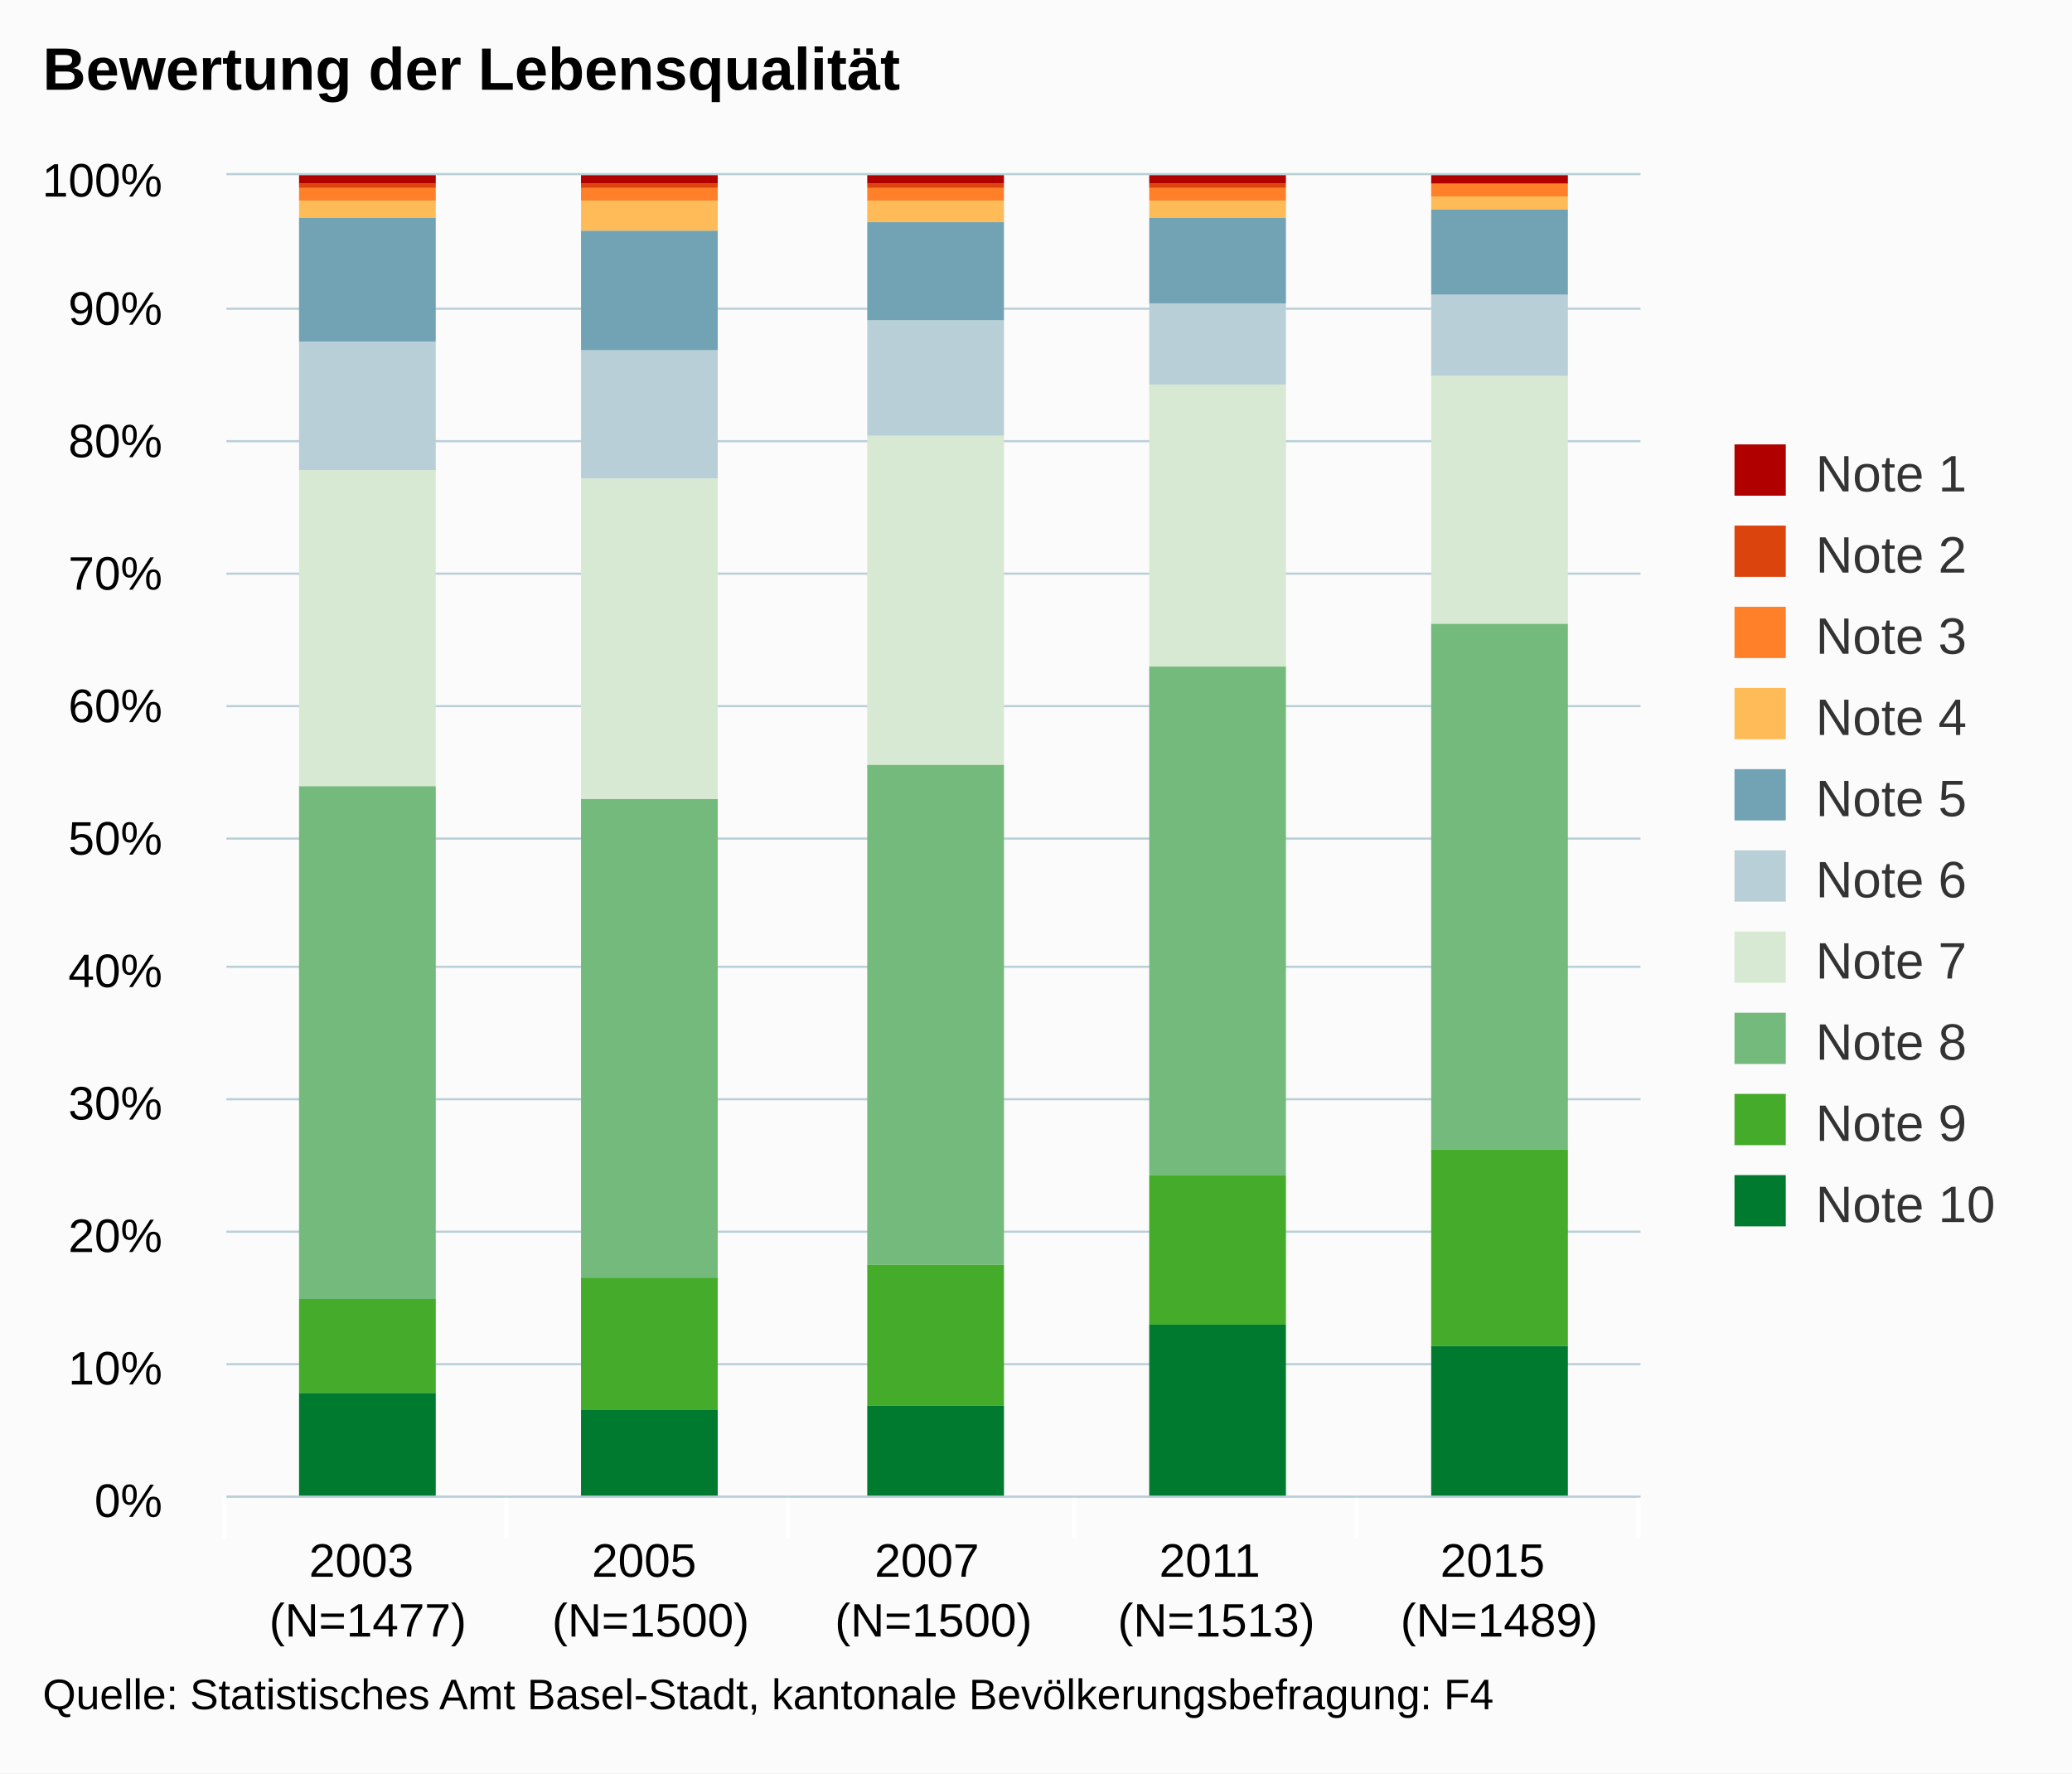
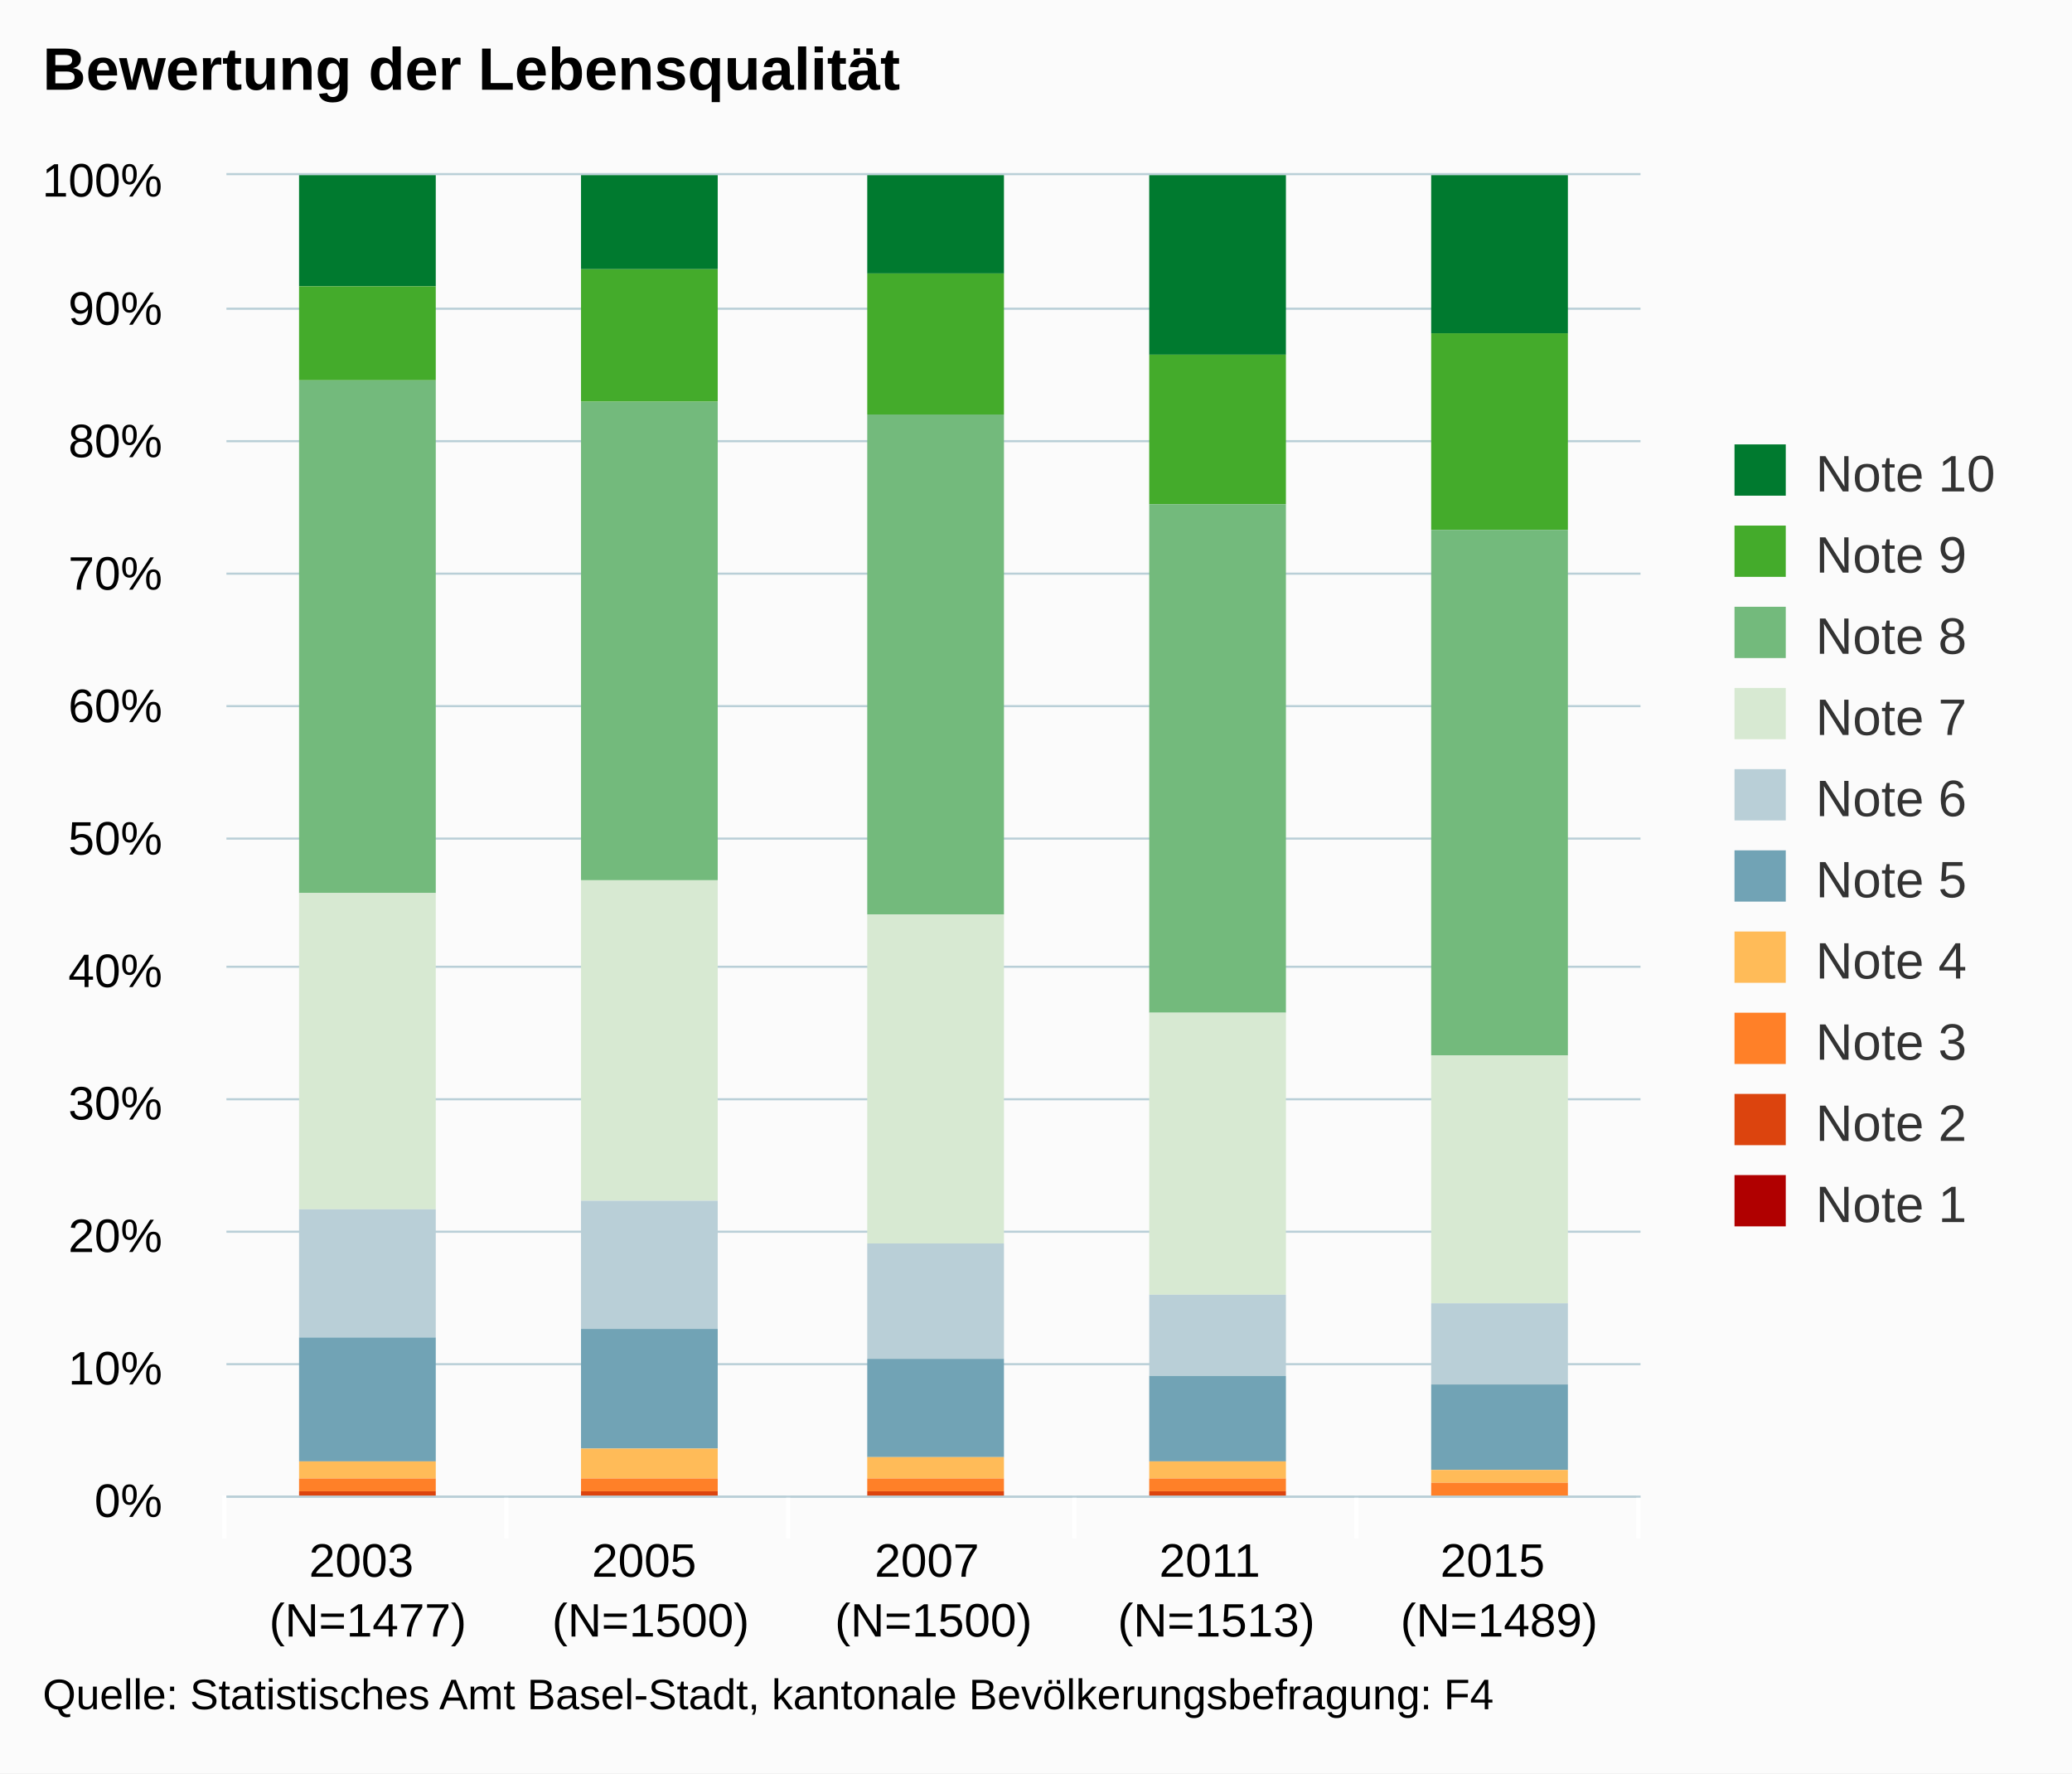
<svg xmlns="http://www.w3.org/2000/svg" version="1.1" class="highcharts-root" style="font-family:arial;font-size:12px;" viewBox="0 0 485 415">
  <defs>
    <clipPath>
      <rect x="0" y="0" width="331" height="309" fill="none" />
    </clipPath>
    <clipPath id="a">
      <rect x="0" y="0" width="331" height="309" fill="none" />
    </clipPath>
  </defs>
  <rect fill="#fbfbfb" class="highcharts-background" x="0" y="0" width="485" height="415" rx="0" ry="0" />
  <rect fill="none" class="highcharts-plot-background" x="53" y="41" width="331" height="309" />
  <g class="highcharts-pane-group" />
  <g class="highcharts-grid highcharts-xaxis-grid ">
    <path fill="none" class="highcharts-grid-line" d="M 118.5 41 L 118.5 350" opacity="1" />
    <path fill="none" class="highcharts-grid-line" d="M 184.5 41 L 184.5 350" opacity="1" />
    <path fill="none" class="highcharts-grid-line" d="M 251.5 41 L 251.5 350" opacity="1" />
    <path fill="none" class="highcharts-grid-line" d="M 317.5 41 L 317.5 350" opacity="1" />
    <path fill="none" class="highcharts-grid-line" d="M 383.5 41 L 383.5 350" opacity="1" />
    <path fill="none" class="highcharts-grid-line" d="M 52.5 41 L 52.5 350" opacity="1" />
  </g>
  <g class="highcharts-grid highcharts-yaxis-grid ">
    <path fill="none" stroke="#B9CFD7" stroke-width="0.5" class="highcharts-grid-line" d="M 53 350.25 L 384 350.25" opacity="1" />
    <path fill="none" stroke="#B9CFD7" stroke-width="0.5" class="highcharts-grid-line" d="M 53 319.25 L 384 319.25" opacity="1" />
    <path fill="none" stroke="#B9CFD7" stroke-width="0.5" class="highcharts-grid-line" d="M 53 288.25 L 384 288.25" opacity="1" />
    <path fill="none" stroke="#B9CFD7" stroke-width="0.5" class="highcharts-grid-line" d="M 53 257.25 L 384 257.25" opacity="1" />
    <path fill="none" stroke="#B9CFD7" stroke-width="0.5" class="highcharts-grid-line" d="M 53 226.25 L 384 226.25" opacity="1" />
    <path fill="none" stroke="#B9CFD7" stroke-width="0.5" class="highcharts-grid-line" d="M 53 196.25 L 384 196.25" opacity="1" />
    <path fill="none" stroke="#B9CFD7" stroke-width="0.5" class="highcharts-grid-line" d="M 53 165.25 L 384 165.25" opacity="1" />
    <path fill="none" stroke="#B9CFD7" stroke-width="0.5" class="highcharts-grid-line" d="M 53 134.25 L 384 134.25" opacity="1" />
    <path fill="none" stroke="#B9CFD7" stroke-width="0.5" class="highcharts-grid-line" d="M 53 103.25 L 384 103.25" opacity="1" />
    <path fill="none" stroke="#B9CFD7" stroke-width="0.5" class="highcharts-grid-line" d="M 53 72.25 L 384 72.25" opacity="1" />
    <path fill="none" stroke="#B9CFD7" stroke-width="0.5" class="highcharts-grid-line" d="M 53 40.75 L 384 40.75" opacity="1" />
  </g>
  <rect fill="none" class="highcharts-plot-border" x="53" y="41" width="331" height="309" />
  <g class="highcharts-axis highcharts-xaxis ">
    <path fill="none" class="highcharts-tick" stroke="#FFFFFF" stroke-width="1" d="M 118.5 350 L 118.5 360" opacity="1" />
    <path fill="none" class="highcharts-tick" stroke="#FFFFFF" stroke-width="1" d="M 184.5 350 L 184.5 360" opacity="1" />
    <path fill="none" class="highcharts-tick" stroke="#FFFFFF" stroke-width="1" d="M 251.5 350 L 251.5 360" opacity="1" />
    <path fill="none" class="highcharts-tick" stroke="#FFFFFF" stroke-width="1" d="M 317.5 350 L 317.5 360" opacity="1" />
    <path fill="none" class="highcharts-tick" stroke="#FFFFFF" stroke-width="1" d="M 383.5 350 L 383.5 360" opacity="1" />
    <path fill="none" class="highcharts-tick" stroke="#FFFFFF" stroke-width="1" d="M 52.5 350 L 52.5 360" opacity="1" />
    <path fill="none" class="highcharts-axis-line" stroke="#B9CFD7" stroke-width="0.5" d="M 53 350.25 L 384 350.25" />
  </g>
  <g class="highcharts-axis highcharts-yaxis ">
    <path fill="none" class="highcharts-axis-line" d="M 53 41 L 53 350" />
  </g>
  <g class="highcharts-series-group">
    <g class="highcharts-series highcharts-series-0 highcharts-column-series highcharts-color-undefined " transform="translate(53,41) scale(1 1)" clip-path="url(#a)">
-       <rect x="17" y="0" width="32" height="2" fill="#b00000" class="highcharts-point" />
-       <rect x="83" y="0" width="32" height="2" fill="#b00000" class="highcharts-point" />
-       <rect x="150" y="0" width="32" height="2" fill="#b00000" class="highcharts-point" />
-       <rect x="216" y="0" width="32" height="2" fill="#b00000" class="highcharts-point" />
-       <rect x="282" y="0" width="32" height="2" fill="#b00000" class="highcharts-point" />
+       <rect x="17" y="0" width="32" height="26" fill="#007a2f" class="highcharts-point" />
+       <rect x="83" y="0" width="32" height="22" fill="#007a2f" class="highcharts-point" />
+       <rect x="150" y="0" width="32" height="23" fill="#007a2f" class="highcharts-point" />
+       <rect x="216" y="0" width="32" height="42" fill="#007a2f" class="highcharts-point" />
+       <rect x="282" y="0" width="32" height="37" fill="#007a2f" class="highcharts-point" />
    </g>
    <g class="highcharts-markers highcharts-series-0 highcharts-column-series highcharts-color-undefined " transform="translate(53,41) scale(1 1)" clip-path="none" />
    <g class="highcharts-series highcharts-series-1 highcharts-column-series highcharts-color-undefined " transform="translate(53,41) scale(1 1)" clip-path="url(#a)">
-       <rect x="17" y="2" width="32" height="1" fill="#dc440e" class="highcharts-point" />
-       <rect x="83" y="2" width="32" height="1" fill="#dc440e" class="highcharts-point" />
-       <rect x="150" y="2" width="32" height="1" fill="#dc440e" class="highcharts-point" />
-       <rect x="216" y="2" width="32" height="1" fill="#dc440e" class="highcharts-point" />
-       <rect x="282" y="2" width="32" height="0" fill="#dc440e" class="highcharts-point" />
+       <rect x="17" y="26" width="32" height="22" fill="#44ab2b" class="highcharts-point" />
+       <rect x="83" y="22" width="32" height="31" fill="#44ab2b" class="highcharts-point" />
+       <rect x="150" y="23" width="32" height="33" fill="#44ab2b" class="highcharts-point" />
+       <rect x="216" y="42" width="32" height="35" fill="#44ab2b" class="highcharts-point" />
+       <rect x="282" y="37" width="32" height="46" fill="#44ab2b" class="highcharts-point" />
    </g>
    <g class="highcharts-markers highcharts-series-1 highcharts-column-series highcharts-color-undefined " transform="translate(53,41) scale(1 1)" clip-path="none" />
    <g class="highcharts-series highcharts-series-2 highcharts-column-series highcharts-color-undefined " transform="translate(53,41) scale(1 1)" clip-path="url(#a)">
-       <rect x="17" y="3" width="32" height="3" fill="#ff8028" class="highcharts-point" />
-       <rect x="83" y="3" width="32" height="3" fill="#ff8028" class="highcharts-point" />
-       <rect x="150" y="3" width="32" height="3" fill="#ff8028" class="highcharts-point" />
-       <rect x="216" y="3" width="32" height="3" fill="#ff8028" class="highcharts-point" />
-       <rect x="282" y="2" width="32" height="3" fill="#ff8028" class="highcharts-point" />
+       <rect x="17" y="48" width="32" height="120" fill="#73ba7c" class="highcharts-point" />
+       <rect x="83" y="53" width="32" height="112" fill="#73ba7c" class="highcharts-point" />
+       <rect x="150" y="56" width="32" height="117" fill="#73ba7c" class="highcharts-point" />
+       <rect x="216" y="77" width="32" height="119" fill="#73ba7c" class="highcharts-point" />
+       <rect x="282" y="83" width="32" height="123" fill="#73ba7c" class="highcharts-point" />
    </g>
    <g class="highcharts-markers highcharts-series-2 highcharts-column-series highcharts-color-undefined " transform="translate(53,41) scale(1 1)" clip-path="none" />
    <g class="highcharts-series highcharts-series-3 highcharts-column-series highcharts-color-undefined " transform="translate(53,41) scale(1 1)" clip-path="url(#a)">
-       <rect x="17" y="6" width="32" height="4" fill="#ffbb58" class="highcharts-point" />
-       <rect x="83" y="6" width="32" height="7" fill="#ffbb58" class="highcharts-point" />
-       <rect x="150" y="6" width="32" height="5" fill="#ffbb58" class="highcharts-point" />
-       <rect x="216" y="6" width="32" height="4" fill="#ffbb58" class="highcharts-point" />
-       <rect x="282" y="5" width="32" height="3" fill="#ffbb58" class="highcharts-point" />
+       <rect x="17" y="168" width="32" height="74" fill="#d7e9d2" class="highcharts-point" />
+       <rect x="83" y="165" width="32" height="75" fill="#d7e9d2" class="highcharts-point" />
+       <rect x="150" y="173" width="32" height="77" fill="#d7e9d2" class="highcharts-point" />
+       <rect x="216" y="196" width="32" height="66" fill="#d7e9d2" class="highcharts-point" />
+       <rect x="282" y="206" width="32" height="58" fill="#d7e9d2" class="highcharts-point" />
    </g>
    <g class="highcharts-markers highcharts-series-3 highcharts-column-series highcharts-color-undefined " transform="translate(53,41) scale(1 1)" clip-path="none" />
    <g class="highcharts-series highcharts-series-4 highcharts-column-series highcharts-color-undefined " transform="translate(53,41) scale(1 1)" clip-path="url(#a)">
-       <rect x="17" y="10" width="32" height="29" fill="#71a3b5" class="highcharts-point" />
-       <rect x="83" y="13" width="32" height="28" fill="#71a3b5" class="highcharts-point" />
-       <rect x="150" y="11" width="32" height="23" fill="#71a3b5" class="highcharts-point" />
-       <rect x="216" y="10" width="32" height="20" fill="#71a3b5" class="highcharts-point" />
-       <rect x="282" y="8" width="32" height="20" fill="#71a3b5" class="highcharts-point" />
+       <rect x="17" y="242" width="32" height="30" fill="#b9cfd7" class="highcharts-point" />
+       <rect x="83" y="240" width="32" height="30" fill="#b9cfd7" class="highcharts-point" />
+       <rect x="150" y="250" width="32" height="27" fill="#b9cfd7" class="highcharts-point" />
+       <rect x="216" y="262" width="32" height="19" fill="#b9cfd7" class="highcharts-point" />
+       <rect x="282" y="264" width="32" height="19" fill="#b9cfd7" class="highcharts-point" />
    </g>
    <g class="highcharts-markers highcharts-series-4 highcharts-column-series highcharts-color-undefined " transform="translate(53,41) scale(1 1)" clip-path="none" />
    <g class="highcharts-series highcharts-series-5 highcharts-column-series highcharts-color-undefined " transform="translate(53,41) scale(1 1)" clip-path="url(#a)">
-       <rect x="17" y="39" width="32" height="30" fill="#b9cfd7" class="highcharts-point" />
-       <rect x="83" y="41" width="32" height="30" fill="#b9cfd7" class="highcharts-point" />
-       <rect x="150" y="34" width="32" height="27" fill="#b9cfd7" class="highcharts-point" />
-       <rect x="216" y="30" width="32" height="19" fill="#b9cfd7" class="highcharts-point" />
-       <rect x="282" y="28" width="32" height="19" fill="#b9cfd7" class="highcharts-point" />
+       <rect x="17" y="272" width="32" height="29" fill="#71a3b5" class="highcharts-point" />
+       <rect x="83" y="270" width="32" height="28" fill="#71a3b5" class="highcharts-point" />
+       <rect x="150" y="277" width="32" height="23" fill="#71a3b5" class="highcharts-point" />
+       <rect x="216" y="281" width="32" height="20" fill="#71a3b5" class="highcharts-point" />
+       <rect x="282" y="283" width="32" height="20" fill="#71a3b5" class="highcharts-point" />
    </g>
    <g class="highcharts-markers highcharts-series-5 highcharts-column-series highcharts-color-undefined " transform="translate(53,41) scale(1 1)" clip-path="none" />
    <g class="highcharts-series highcharts-series-6 highcharts-column-series highcharts-color-undefined " transform="translate(53,41) scale(1 1)" clip-path="url(#a)">
-       <rect x="17" y="69" width="32" height="74" fill="#d7e9d2" class="highcharts-point" />
-       <rect x="83" y="71" width="32" height="75" fill="#d7e9d2" class="highcharts-point" />
-       <rect x="150" y="61" width="32" height="77" fill="#d7e9d2" class="highcharts-point" />
-       <rect x="216" y="49" width="32" height="66" fill="#d7e9d2" class="highcharts-point" />
-       <rect x="282" y="47" width="32" height="58" fill="#d7e9d2" class="highcharts-point" />
+       <rect x="17" y="301" width="32" height="4" fill="#ffbb58" class="highcharts-point" />
+       <rect x="83" y="298" width="32" height="7" fill="#ffbb58" class="highcharts-point" />
+       <rect x="150" y="300" width="32" height="5" fill="#ffbb58" class="highcharts-point" />
+       <rect x="216" y="301" width="32" height="4" fill="#ffbb58" class="highcharts-point" />
+       <rect x="282" y="303" width="32" height="3" fill="#ffbb58" class="highcharts-point" />
    </g>
    <g class="highcharts-markers highcharts-series-6 highcharts-column-series highcharts-color-undefined " transform="translate(53,41) scale(1 1)" clip-path="none" />
    <g class="highcharts-series highcharts-series-7 highcharts-column-series highcharts-color-undefined " transform="translate(53,41) scale(1 1)" clip-path="url(#a)">
-       <rect x="17" y="143" width="32" height="120" fill="#73ba7c" class="highcharts-point" />
-       <rect x="83" y="146" width="32" height="112" fill="#73ba7c" class="highcharts-point" />
-       <rect x="150" y="138" width="32" height="117" fill="#73ba7c" class="highcharts-point" />
-       <rect x="216" y="115" width="32" height="119" fill="#73ba7c" class="highcharts-point" />
-       <rect x="282" y="105" width="32" height="123" fill="#73ba7c" class="highcharts-point" />
+       <rect x="17" y="305" width="32" height="3" fill="#ff8028" class="highcharts-point" />
+       <rect x="83" y="305" width="32" height="3" fill="#ff8028" class="highcharts-point" />
+       <rect x="150" y="305" width="32" height="3" fill="#ff8028" class="highcharts-point" />
+       <rect x="216" y="305" width="32" height="3" fill="#ff8028" class="highcharts-point" />
+       <rect x="282" y="306" width="32" height="3" fill="#ff8028" class="highcharts-point" />
    </g>
    <g class="highcharts-markers highcharts-series-7 highcharts-column-series highcharts-color-undefined " transform="translate(53,41) scale(1 1)" clip-path="none" />
    <g class="highcharts-series highcharts-series-8 highcharts-column-series highcharts-color-undefined " transform="translate(53,41) scale(1 1)" clip-path="url(#a)">
-       <rect x="17" y="263" width="32" height="22" fill="#44ab2b" class="highcharts-point" />
-       <rect x="83" y="258" width="32" height="31" fill="#44ab2b" class="highcharts-point" />
-       <rect x="150" y="255" width="32" height="33" fill="#44ab2b" class="highcharts-point" />
-       <rect x="216" y="234" width="32" height="35" fill="#44ab2b" class="highcharts-point" />
-       <rect x="282" y="228" width="32" height="46" fill="#44ab2b" class="highcharts-point" />
+       <rect x="17" y="308" width="32" height="1" fill="#dc440e" class="highcharts-point" />
+       <rect x="83" y="308" width="32" height="1" fill="#dc440e" class="highcharts-point" />
+       <rect x="150" y="308" width="32" height="1" fill="#dc440e" class="highcharts-point" />
+       <rect x="216" y="308" width="32" height="1" fill="#dc440e" class="highcharts-point" />
+       <rect x="282" y="309" width="32" height="0" fill="#dc440e" class="highcharts-point" />
    </g>
    <g class="highcharts-markers highcharts-series-8 highcharts-column-series highcharts-color-undefined " transform="translate(53,41) scale(1 1)" clip-path="none" />
    <g class="highcharts-series highcharts-series-9 highcharts-column-series highcharts-color-undefined " transform="translate(53,41) scale(1 1)" clip-path="url(#a)">
-       <rect x="17" y="285" width="32" height="25" fill="#007a2f" class="highcharts-point" />
-       <rect x="83" y="289" width="32" height="21" fill="#007a2f" class="highcharts-point" />
-       <rect x="150" y="288" width="32" height="22" fill="#007a2f" class="highcharts-point" />
-       <rect x="216" y="269" width="32" height="41" fill="#007a2f" class="highcharts-point" />
-       <rect x="282" y="274" width="32" height="36" fill="#007a2f" class="highcharts-point" />
+       <rect x="17" y="309" width="32" height="1" fill="#b00000" class="highcharts-point" />
+       <rect x="83" y="309" width="32" height="1" fill="#b00000" class="highcharts-point" />
+       <rect x="150" y="309" width="32" height="1" fill="#b00000" class="highcharts-point" />
+       <rect x="216" y="309" width="32" height="1" fill="#b00000" class="highcharts-point" />
+       <rect x="282" y="309" width="32" height="1" fill="#b00000" class="highcharts-point" />
    </g>
    <g class="highcharts-markers highcharts-series-9 highcharts-column-series highcharts-color-undefined " transform="translate(53,41) scale(1 1)" clip-path="none" />
  </g>
  <text x="10" text-anchor="start" class="highcharts-title" style="color:#000000;font-size:14px;font-weight:bold;fill:#000000;" y="21">
    <tspan>Bewertung der Lebensqualität</tspan>
  </text>
  <g class="highcharts-legend" transform="translate(396,97)">
    <rect fill="none" class="highcharts-legend-box" rx="0" ry="0" x="0" y="0" width="79" height="201" visibility="visible" />
    <g>
      <g>
        <g class="highcharts-legend-item highcharts-column-series highcharts-color-undefined highcharts-series-0" transform="translate(8,3)">
          <text x="21" style="color:#333333;font-size:12px;font-weight:normal;cursor:pointer;fill:#333333;" text-anchor="start" y="15">
+             <tspan>Note 10</tspan>
+           </text>
+           <rect x="2" y="4" width="12" height="12" fill="#007a2f" class="highcharts-point" />
+         </g>
+         <g class="highcharts-legend-item highcharts-column-series highcharts-color-undefined highcharts-series-1" transform="translate(8,22)">
+           <text x="21" y="15" style="color:#333333;font-size:12px;font-weight:normal;cursor:pointer;fill:#333333;" text-anchor="start">
+             <tspan>Note 9</tspan>
+           </text>
+           <rect x="2" y="4" width="12" height="12" fill="#44ab2b" class="highcharts-point" />
+         </g>
+         <g class="highcharts-legend-item highcharts-column-series highcharts-color-undefined highcharts-series-2" transform="translate(8,41)">
+           <text x="21" y="15" style="color:#333333;font-size:12px;font-weight:normal;cursor:pointer;fill:#333333;" text-anchor="start">
+             <tspan>Note 8</tspan>
+           </text>
+           <rect x="2" y="4" width="12" height="12" fill="#73ba7c" class="highcharts-point" />
+         </g>
+         <g class="highcharts-legend-item highcharts-column-series highcharts-color-undefined highcharts-series-3" transform="translate(8,60)">
+           <text x="21" y="15" style="color:#333333;font-size:12px;font-weight:normal;cursor:pointer;fill:#333333;" text-anchor="start">
+             <tspan>Note 7</tspan>
+           </text>
+           <rect x="2" y="4" width="12" height="12" fill="#d7e9d2" class="highcharts-point" />
+         </g>
+         <g class="highcharts-legend-item highcharts-column-series highcharts-color-undefined highcharts-series-4" transform="translate(8,79)">
+           <text x="21" y="15" style="color:#333333;font-size:12px;font-weight:normal;cursor:pointer;fill:#333333;" text-anchor="start">
+             <tspan>Note 6</tspan>
+           </text>
+           <rect x="2" y="4" width="12" height="12" fill="#b9cfd7" class="highcharts-point" />
+         </g>
+         <g class="highcharts-legend-item highcharts-column-series highcharts-color-undefined highcharts-series-5" transform="translate(8,98)">
+           <text x="21" y="15" style="color:#333333;font-size:12px;font-weight:normal;cursor:pointer;fill:#333333;" text-anchor="start">
+             <tspan>Note 5</tspan>
+           </text>
+           <rect x="2" y="4" width="12" height="12" fill="#71a3b5" class="highcharts-point" />
+         </g>
+         <g class="highcharts-legend-item highcharts-column-series highcharts-color-undefined highcharts-series-6" transform="translate(8,117)">
+           <text x="21" y="15" style="color:#333333;font-size:12px;font-weight:normal;cursor:pointer;fill:#333333;" text-anchor="start">
+             <tspan>Note 4</tspan>
+           </text>
+           <rect x="2" y="4" width="12" height="12" fill="#ffbb58" class="highcharts-point" />
+         </g>
+         <g class="highcharts-legend-item highcharts-column-series highcharts-color-undefined highcharts-series-7" transform="translate(8,136)">
+           <text x="21" y="15" style="color:#333333;font-size:12px;font-weight:normal;cursor:pointer;fill:#333333;" text-anchor="start">
+             <tspan>Note 3</tspan>
+           </text>
+           <rect x="2" y="4" width="12" height="12" fill="#ff8028" class="highcharts-point" />
+         </g>
+         <g class="highcharts-legend-item highcharts-column-series highcharts-color-undefined highcharts-series-8" transform="translate(8,155)">
+           <text x="21" y="15" style="color:#333333;font-size:12px;font-weight:normal;cursor:pointer;fill:#333333;" text-anchor="start">
+             <tspan>Note 2</tspan>
+           </text>
+           <rect x="2" y="4" width="12" height="12" fill="#dc440e" class="highcharts-point" />
+         </g>
+         <g class="highcharts-legend-item highcharts-column-series highcharts-color-undefined highcharts-series-9" transform="translate(8,174)">
+           <text x="21" y="15" style="color:#333333;font-size:12px;font-weight:normal;cursor:pointer;fill:#333333;" text-anchor="start">
            <tspan>Note 1</tspan>
          </text>
          <rect x="2" y="4" width="12" height="12" fill="#b00000" class="highcharts-point" />
-         </g>
-         <g class="highcharts-legend-item highcharts-column-series highcharts-color-undefined highcharts-series-1" transform="translate(8,22)">
-           <text x="21" y="15" style="color:#333333;font-size:12px;font-weight:normal;cursor:pointer;fill:#333333;" text-anchor="start">
-             <tspan>Note 2</tspan>
-           </text>
-           <rect x="2" y="4" width="12" height="12" fill="#dc440e" class="highcharts-point" />
-         </g>
-         <g class="highcharts-legend-item highcharts-column-series highcharts-color-undefined highcharts-series-2" transform="translate(8,41)">
-           <text x="21" y="15" style="color:#333333;font-size:12px;font-weight:normal;cursor:pointer;fill:#333333;" text-anchor="start">
-             <tspan>Note 3</tspan>
-           </text>
-           <rect x="2" y="4" width="12" height="12" fill="#ff8028" class="highcharts-point" />
-         </g>
-         <g class="highcharts-legend-item highcharts-column-series highcharts-color-undefined highcharts-series-3" transform="translate(8,60)">
-           <text x="21" y="15" style="color:#333333;font-size:12px;font-weight:normal;cursor:pointer;fill:#333333;" text-anchor="start">
-             <tspan>Note 4</tspan>
-           </text>
-           <rect x="2" y="4" width="12" height="12" fill="#ffbb58" class="highcharts-point" />
-         </g>
-         <g class="highcharts-legend-item highcharts-column-series highcharts-color-undefined highcharts-series-4" transform="translate(8,79)">
-           <text x="21" y="15" style="color:#333333;font-size:12px;font-weight:normal;cursor:pointer;fill:#333333;" text-anchor="start">
-             <tspan>Note 5</tspan>
-           </text>
-           <rect x="2" y="4" width="12" height="12" fill="#71a3b5" class="highcharts-point" />
-         </g>
-         <g class="highcharts-legend-item highcharts-column-series highcharts-color-undefined highcharts-series-5" transform="translate(8,98)">
-           <text x="21" y="15" style="color:#333333;font-size:12px;font-weight:normal;cursor:pointer;fill:#333333;" text-anchor="start">
-             <tspan>Note 6</tspan>
-           </text>
-           <rect x="2" y="4" width="12" height="12" fill="#b9cfd7" class="highcharts-point" />
-         </g>
-         <g class="highcharts-legend-item highcharts-column-series highcharts-color-undefined highcharts-series-6" transform="translate(8,117)">
-           <text x="21" y="15" style="color:#333333;font-size:12px;font-weight:normal;cursor:pointer;fill:#333333;" text-anchor="start">
-             <tspan>Note 7</tspan>
-           </text>
-           <rect x="2" y="4" width="12" height="12" fill="#d7e9d2" class="highcharts-point" />
-         </g>
-         <g class="highcharts-legend-item highcharts-column-series highcharts-color-undefined highcharts-series-7" transform="translate(8,136)">
-           <text x="21" y="15" style="color:#333333;font-size:12px;font-weight:normal;cursor:pointer;fill:#333333;" text-anchor="start">
-             <tspan>Note 8</tspan>
-           </text>
-           <rect x="2" y="4" width="12" height="12" fill="#73ba7c" class="highcharts-point" />
-         </g>
-         <g class="highcharts-legend-item highcharts-column-series highcharts-color-undefined highcharts-series-8" transform="translate(8,155)">
-           <text x="21" y="15" style="color:#333333;font-size:12px;font-weight:normal;cursor:pointer;fill:#333333;" text-anchor="start">
-             <tspan>Note 9</tspan>
-           </text>
-           <rect x="2" y="4" width="12" height="12" fill="#44ab2b" class="highcharts-point" />
-         </g>
-         <g class="highcharts-legend-item highcharts-column-series highcharts-color-undefined highcharts-series-9" transform="translate(8,174)">
-           <text x="21" y="15" style="color:#333333;font-size:12px;font-weight:normal;cursor:pointer;fill:#333333;" text-anchor="start">
-             <tspan>Note 10</tspan>
-           </text>
-           <rect x="2" y="4" width="12" height="12" fill="#007a2f" class="highcharts-point" />
        </g>
      </g>
    </g>
  </g>
  <g class="highcharts-axis-labels highcharts-xaxis-labels ">
    <text x="86.1" style="color:#000000;cursor:default;font-size:11px;fill:#000000;" text-anchor="middle" transform="translate(0,0)" y="369" opacity="1">
      <tspan>2003</tspan>
      <tspan x="86.1" dy="14">(N=1477)</tspan>
    </text>
    <text x="152.3" style="color:#000000;cursor:default;font-size:11px;fill:#000000;" text-anchor="middle" transform="translate(0,0)" y="369" opacity="1">
      <tspan>2005</tspan>
      <tspan x="152.3" dy="14">(N=1500)</tspan>
    </text>
    <text x="218.5" style="color:#000000;cursor:default;font-size:11px;fill:#000000;" text-anchor="middle" transform="translate(0,0)" y="369" opacity="1">
      <tspan>2007</tspan>
      <tspan x="218.5" dy="14">(N=1500)</tspan>
    </text>
    <text x="284.7" style="color:#000000;cursor:default;font-size:11px;fill:#000000;" text-anchor="middle" transform="translate(0,0)" y="369" opacity="1">
      <tspan>2011</tspan>
      <tspan x="284.7" dy="14">(N=1513)</tspan>
    </text>
    <text x="350.9" style="color:#000000;cursor:default;font-size:11px;fill:#000000;" text-anchor="middle" transform="translate(0,0)" y="369" opacity="1">
      <tspan>2015</tspan>
      <tspan x="350.9" dy="14">(N=1489)</tspan>
    </text>
  </g>
  <g class="highcharts-axis-labels highcharts-yaxis-labels ">
    <text x="38" style="color:#000000;cursor:default;font-size:11px;fill:#000000;" text-anchor="end" transform="translate(0,0)" y="355" opacity="1">
      <tspan>0%</tspan>
    </text>
    <text x="38" style="color:#000000;cursor:default;font-size:11px;fill:#000000;" text-anchor="end" transform="translate(0,0)" y="324" opacity="1">
      <tspan>10%</tspan>
    </text>
    <text x="38" style="color:#000000;cursor:default;font-size:11px;fill:#000000;" text-anchor="end" transform="translate(0,0)" y="293" opacity="1">
      <tspan>20%</tspan>
    </text>
    <text x="38" style="color:#000000;cursor:default;font-size:11px;fill:#000000;" text-anchor="end" transform="translate(0,0)" y="262" opacity="1">
      <tspan>30%</tspan>
    </text>
    <text x="38" style="color:#000000;cursor:default;font-size:11px;fill:#000000;" text-anchor="end" transform="translate(0,0)" y="231" opacity="1">
      <tspan>40%</tspan>
    </text>
    <text x="38" style="color:#000000;cursor:default;font-size:11px;fill:#000000;" text-anchor="end" transform="translate(0,0)" y="200" opacity="1">
      <tspan>50%</tspan>
    </text>
    <text x="38" style="color:#000000;cursor:default;font-size:11px;fill:#000000;" text-anchor="end" transform="translate(0,0)" y="169" opacity="1">
      <tspan>60%</tspan>
    </text>
    <text x="38" style="color:#000000;cursor:default;font-size:11px;fill:#000000;" text-anchor="end" transform="translate(0,0)" y="138" opacity="1">
      <tspan>70%</tspan>
    </text>
    <text x="38" style="color:#000000;cursor:default;font-size:11px;fill:#000000;" text-anchor="end" transform="translate(0,0)" y="107" opacity="1">
      <tspan>80%</tspan>
    </text>
    <text x="38" style="color:#000000;cursor:default;font-size:11px;fill:#000000;" text-anchor="end" transform="translate(0,0)" y="76" opacity="1">
      <tspan>90%</tspan>
    </text>
    <text x="38" style="color:#000000;cursor:default;font-size:11px;fill:#000000;" text-anchor="end" transform="translate(0,0)" y="46" opacity="1">
      <tspan>100%</tspan>
    </text>
  </g>
  <text x="10" class="highcharts-credits" text-anchor="start" style="cursor:default;color:#000000;font-size:10px;fill:#000000;" y="400">
    <tspan>Quelle: Statistisches Amt Basel-Stadt, kantonale Bevölkerungsbefragung: F4</tspan>
  </text>
</svg>
